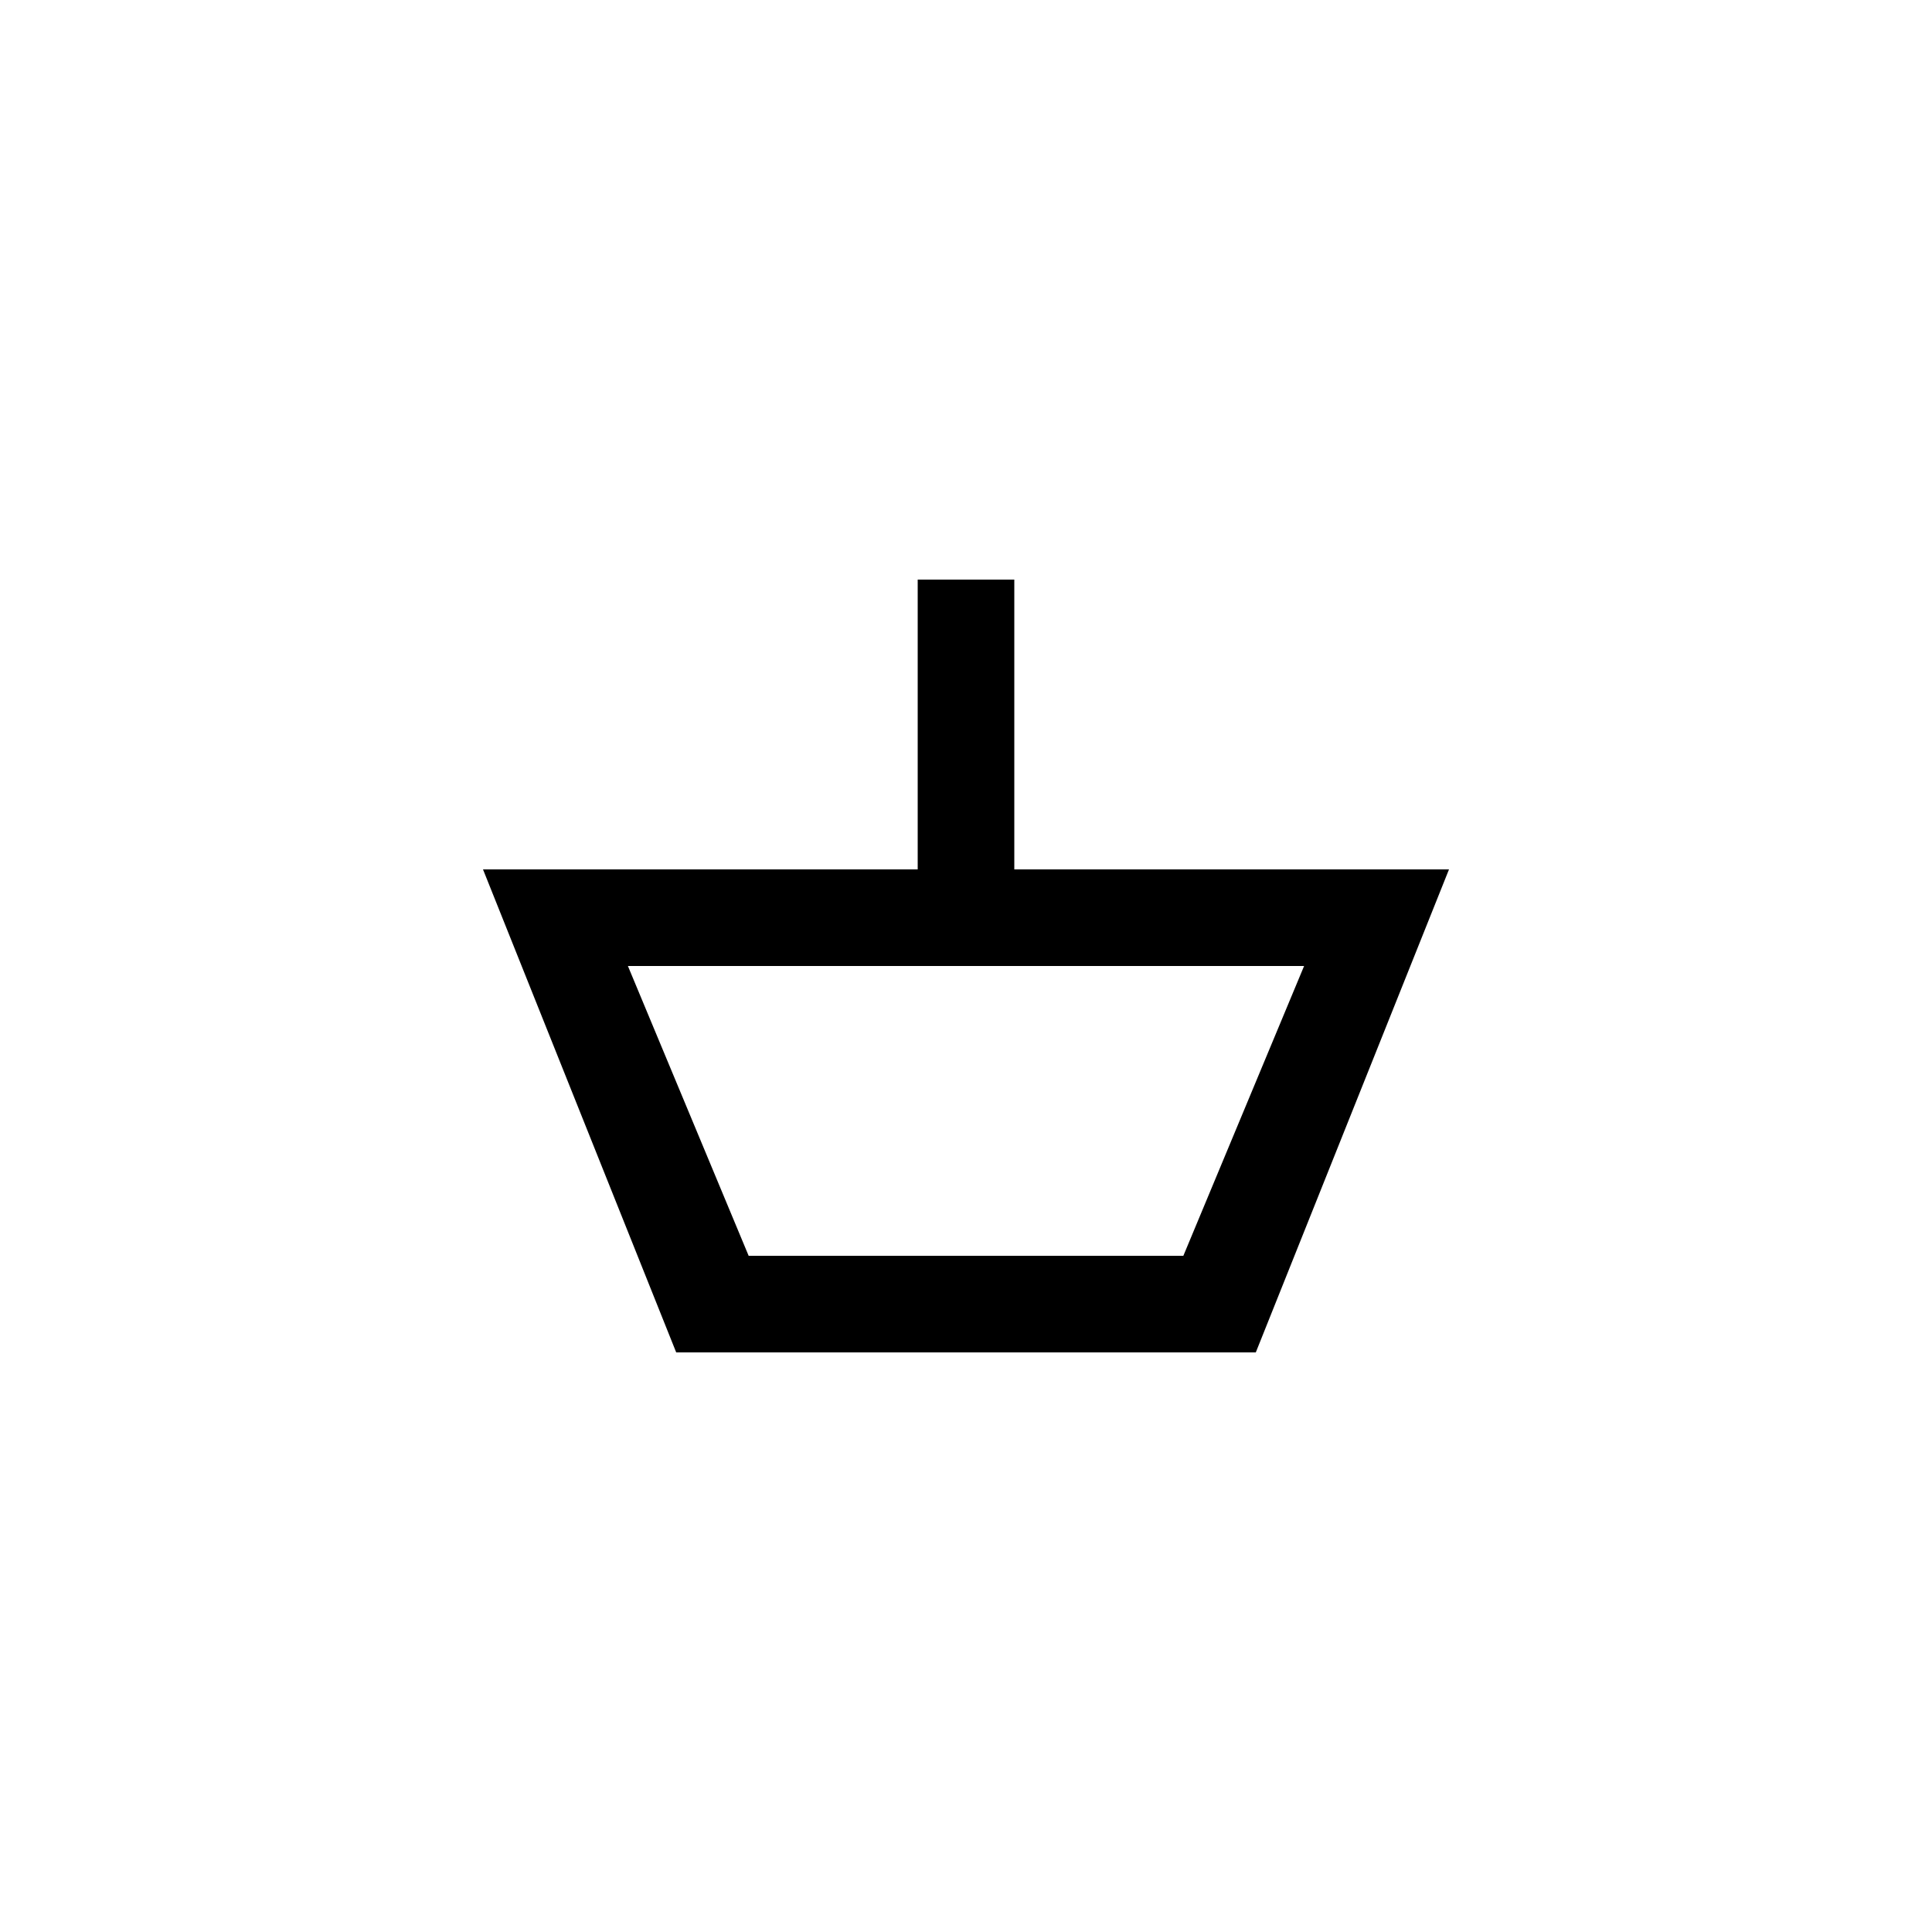
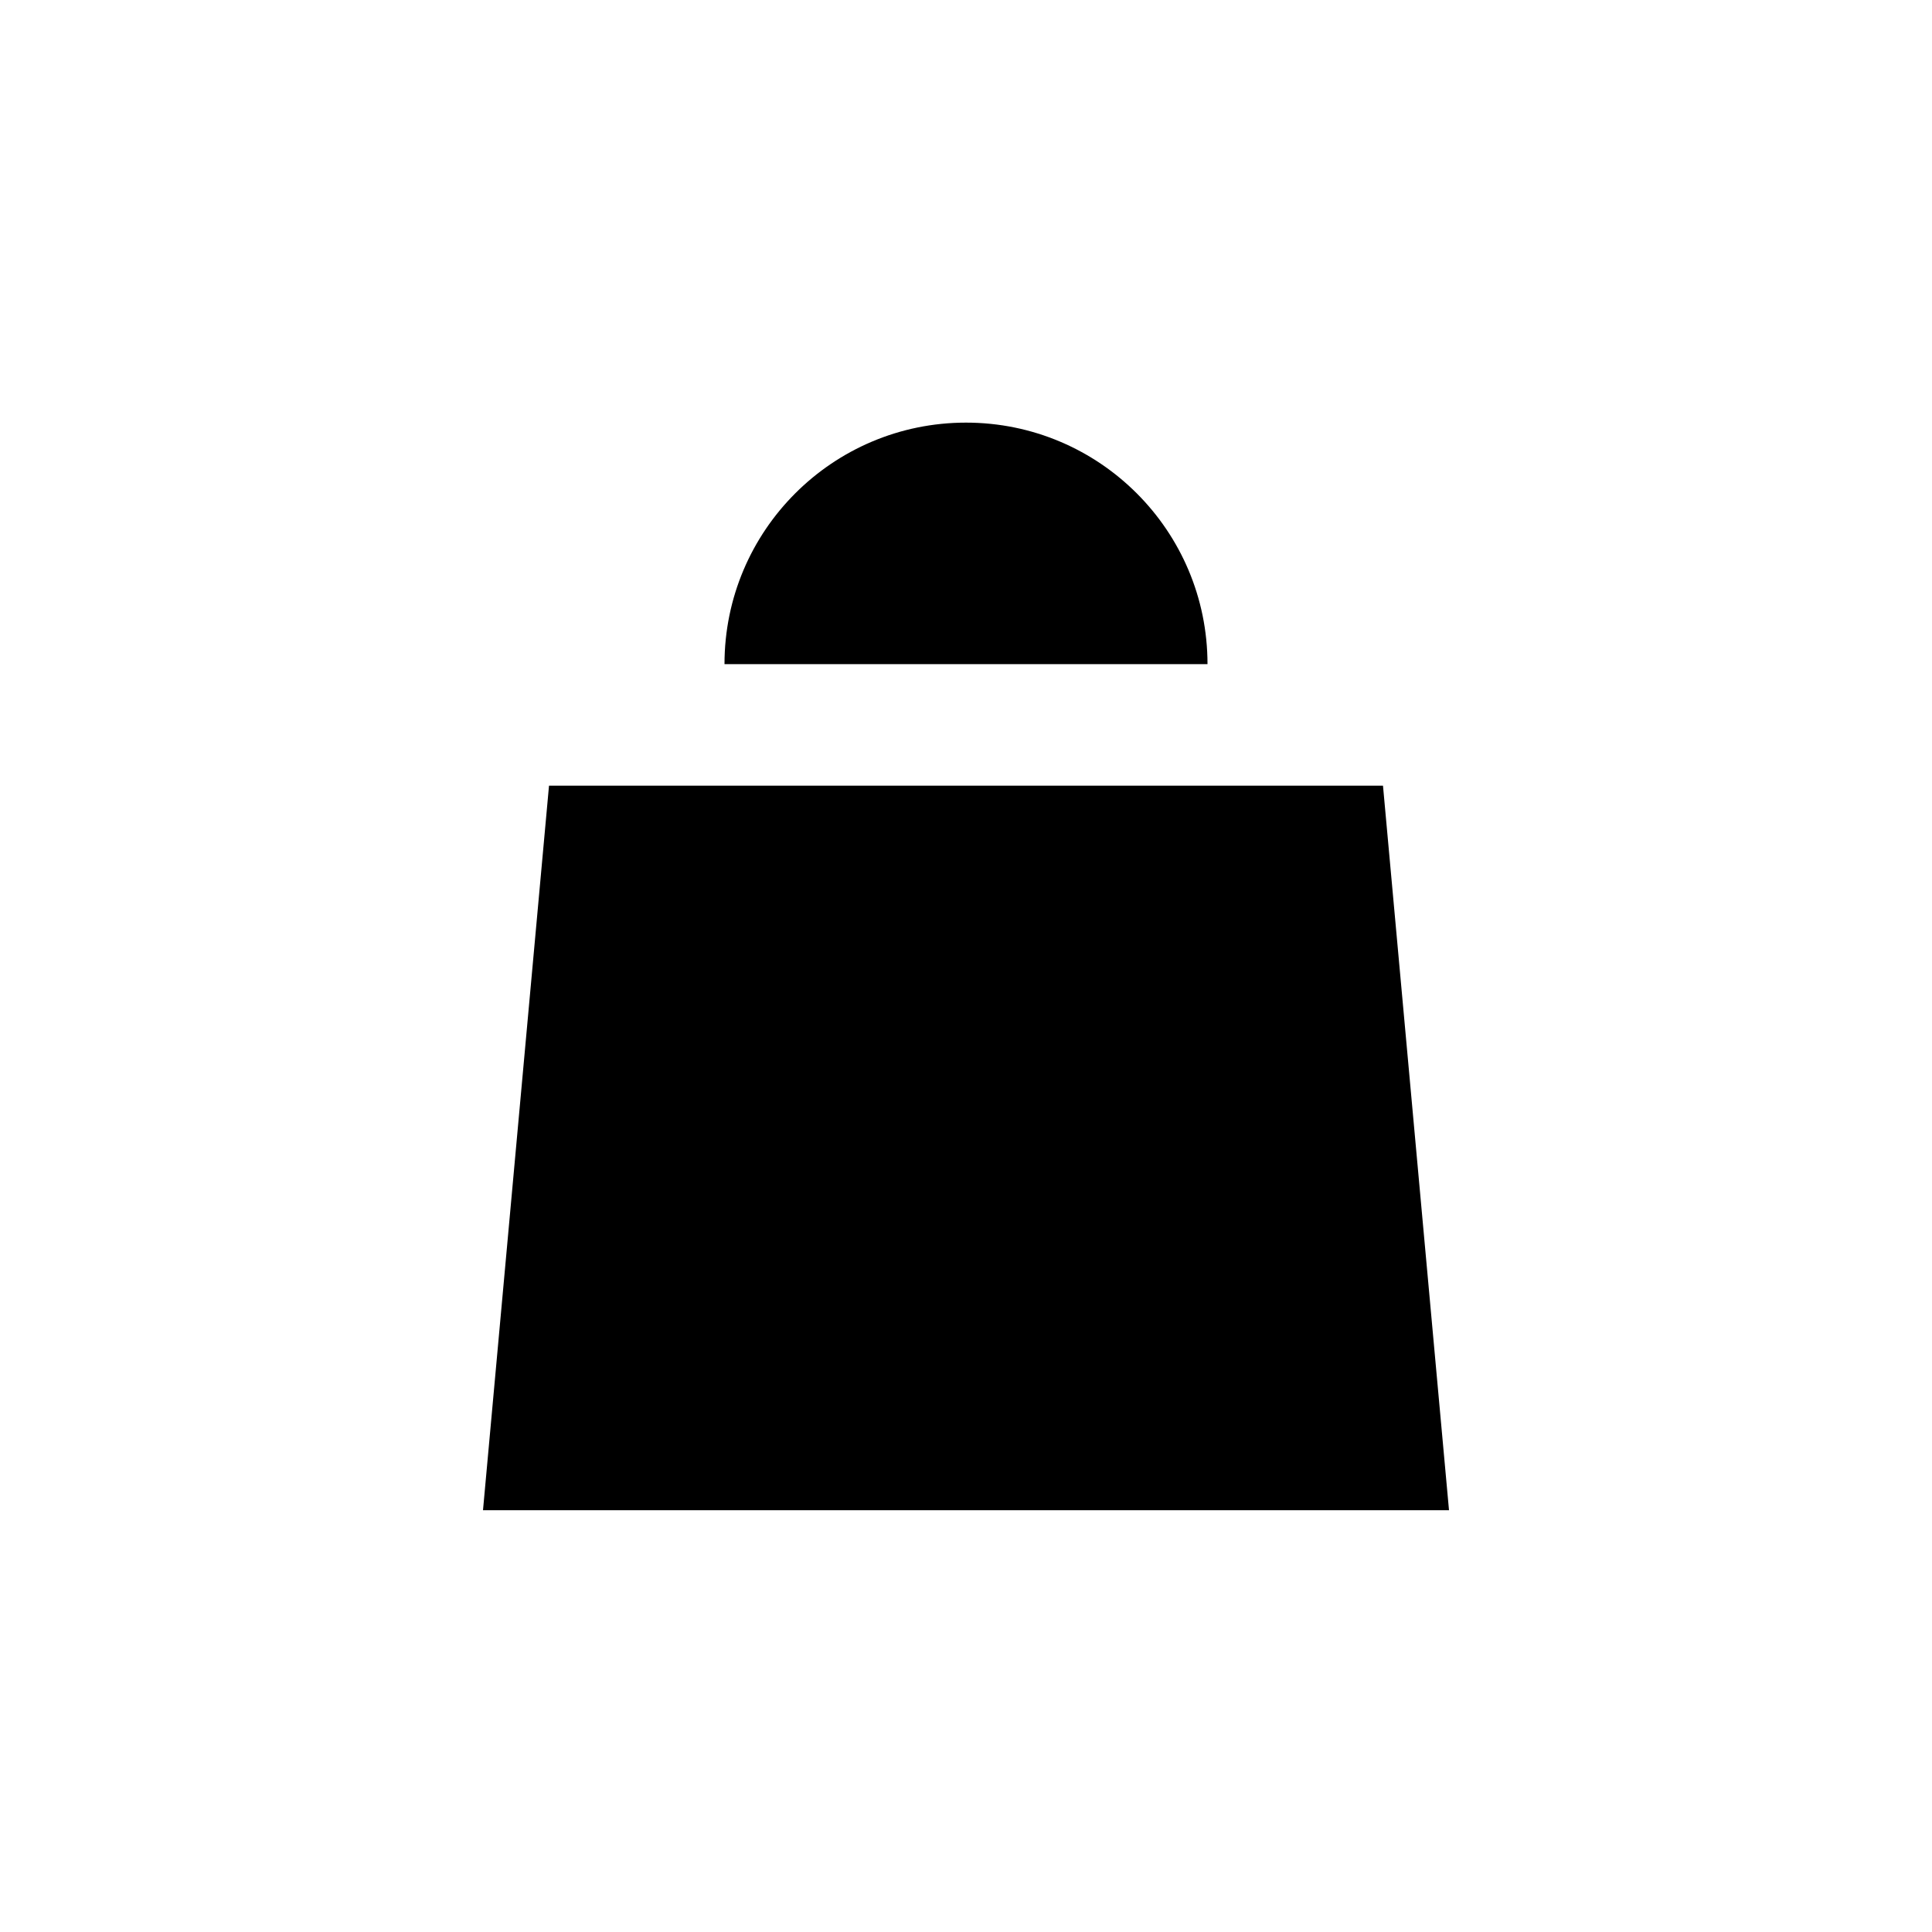
- <svg xmlns="http://www.w3.org/2000/svg" class="cart_icon" width="40" height="40" viewBox="0 0 40 40">
-   <path class="b" d="M10,18l4,10H26l4-10H10Zm3,2H27l-2.5,6h-9Zm6-8h2v6H19V12Z" />
+ <svg xmlns="http://www.w3.org/2000/svg" class="cart_icon" viewBox="0 0 24 24">
+   <path class="a" d="M17.18,9.76H6.82l-.82,9H18Z" />
+   <path class="b" d="M9,8.25a3,3,0,0,1,6,0" />
</svg>
